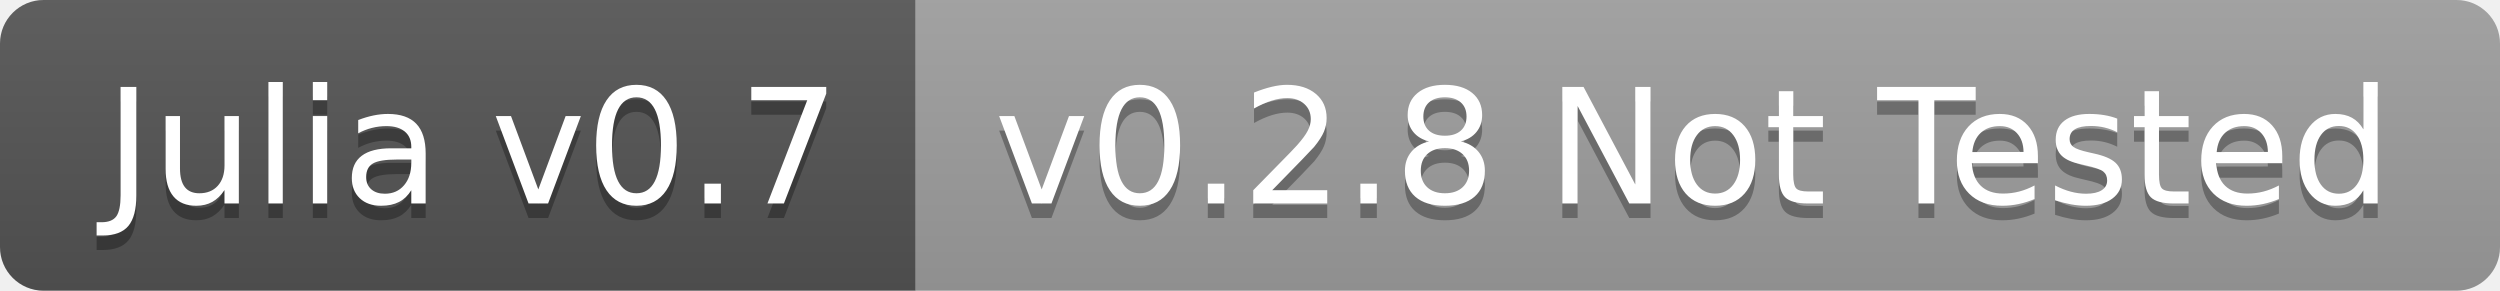
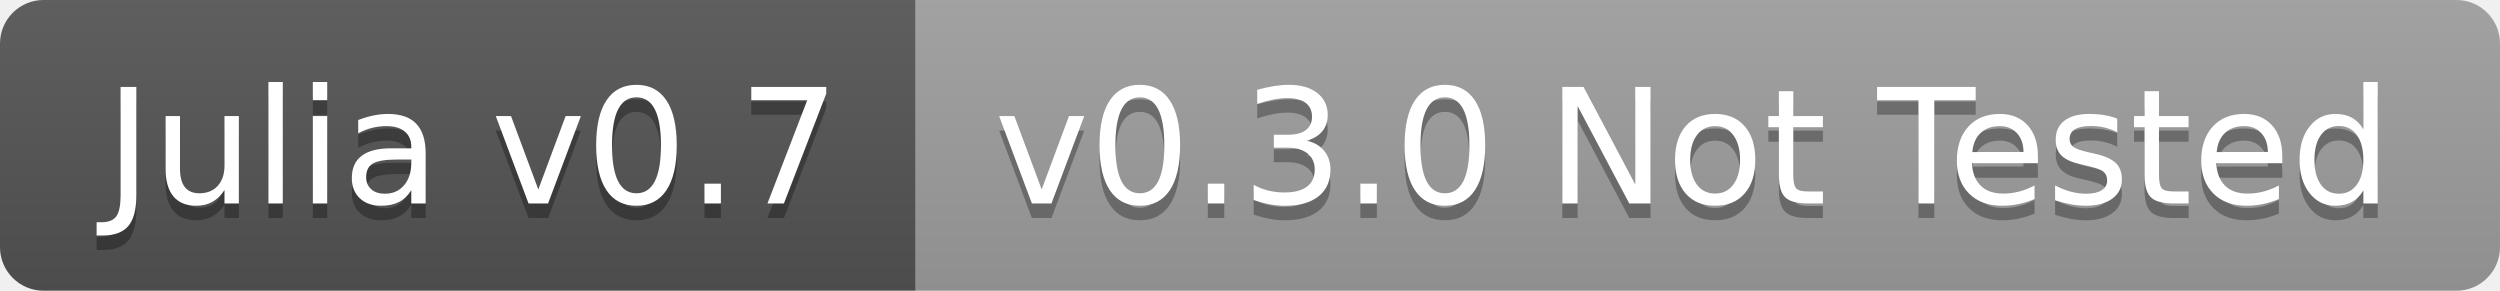
<svg xmlns="http://www.w3.org/2000/svg" width="172" height="20">
  <linearGradient id="b" x2="0" y2="100%">
    <stop offset="0" stop-color="#bbb" stop-opacity=".1" />
    <stop offset="1" stop-opacity=".1" />
  </linearGradient>
  <clipPath id="a">
    <rect width="172" height="20" rx="3" fill="#fff" />
  </clipPath>
  <g clip-path="url(#a)">
    <path fill="#555" d="M0 0h63v20H0z" />
    <path fill="#9f9f9f" d="M63 0h109v20H63z" />
    <path fill="url(#b)" d="M0 0h172v20H0z" />
  </g>
  <g fill="#fff" text-anchor="middle" font-family="DejaVu Sans,Verdana,Geneva,sans-serif" font-size="110">
    <text x="325" y="150" fill="#010101" fill-opacity=".3" transform="scale(.1)" textLength="530">Julia v0.7</text>
    <text x="325" y="140" transform="scale(.1)" textLength="530">Julia v0.7</text>
-     <text x="1165" y="150" fill="#010101" fill-opacity=".3" transform="scale(.1)" textLength="990">v0.2.8 Not Tested</text>
-     <text x="1165" y="140" transform="scale(.1)" textLength="990">v0.2.8 Not Tested</text>
+     <text x="1165" y="150" fill="#010101" fill-opacity=".3" transform="scale(.1)" textLength="990">v0.3.0 Not Tested</text>
+     <text x="1165" y="140" transform="scale(.1)" textLength="990">v0.3.0 Not Tested</text>
  </g>
</svg>
